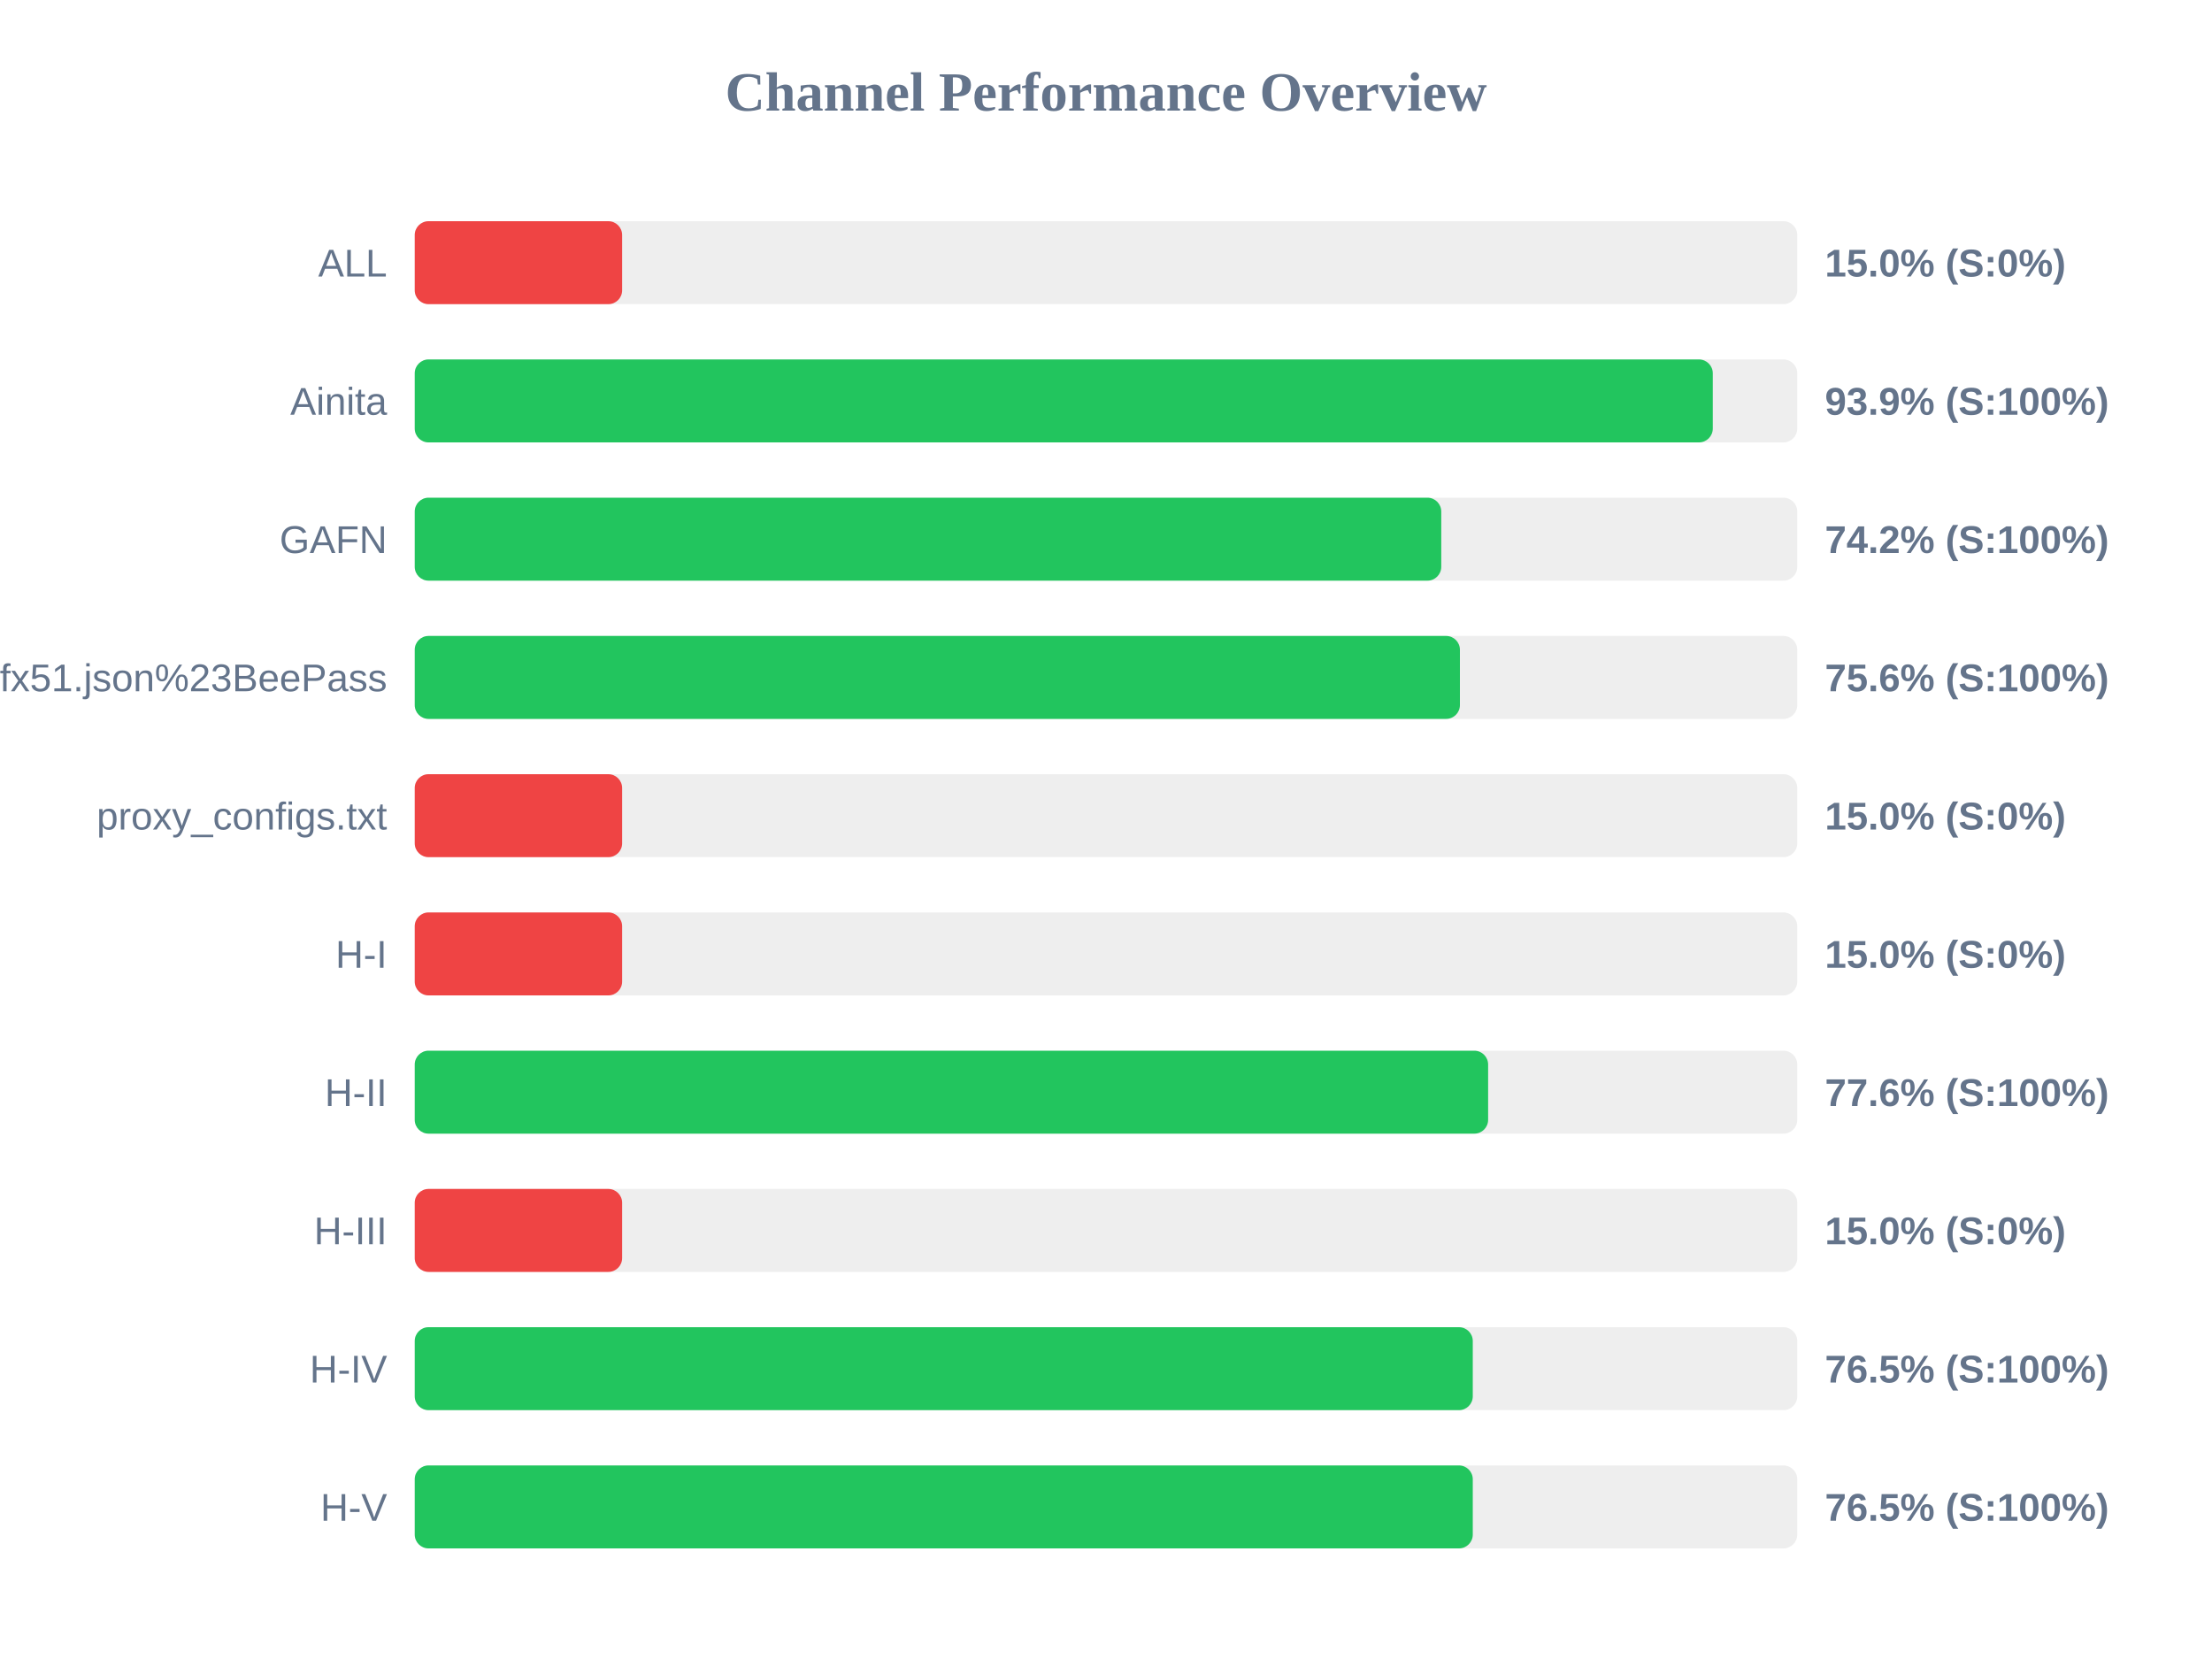
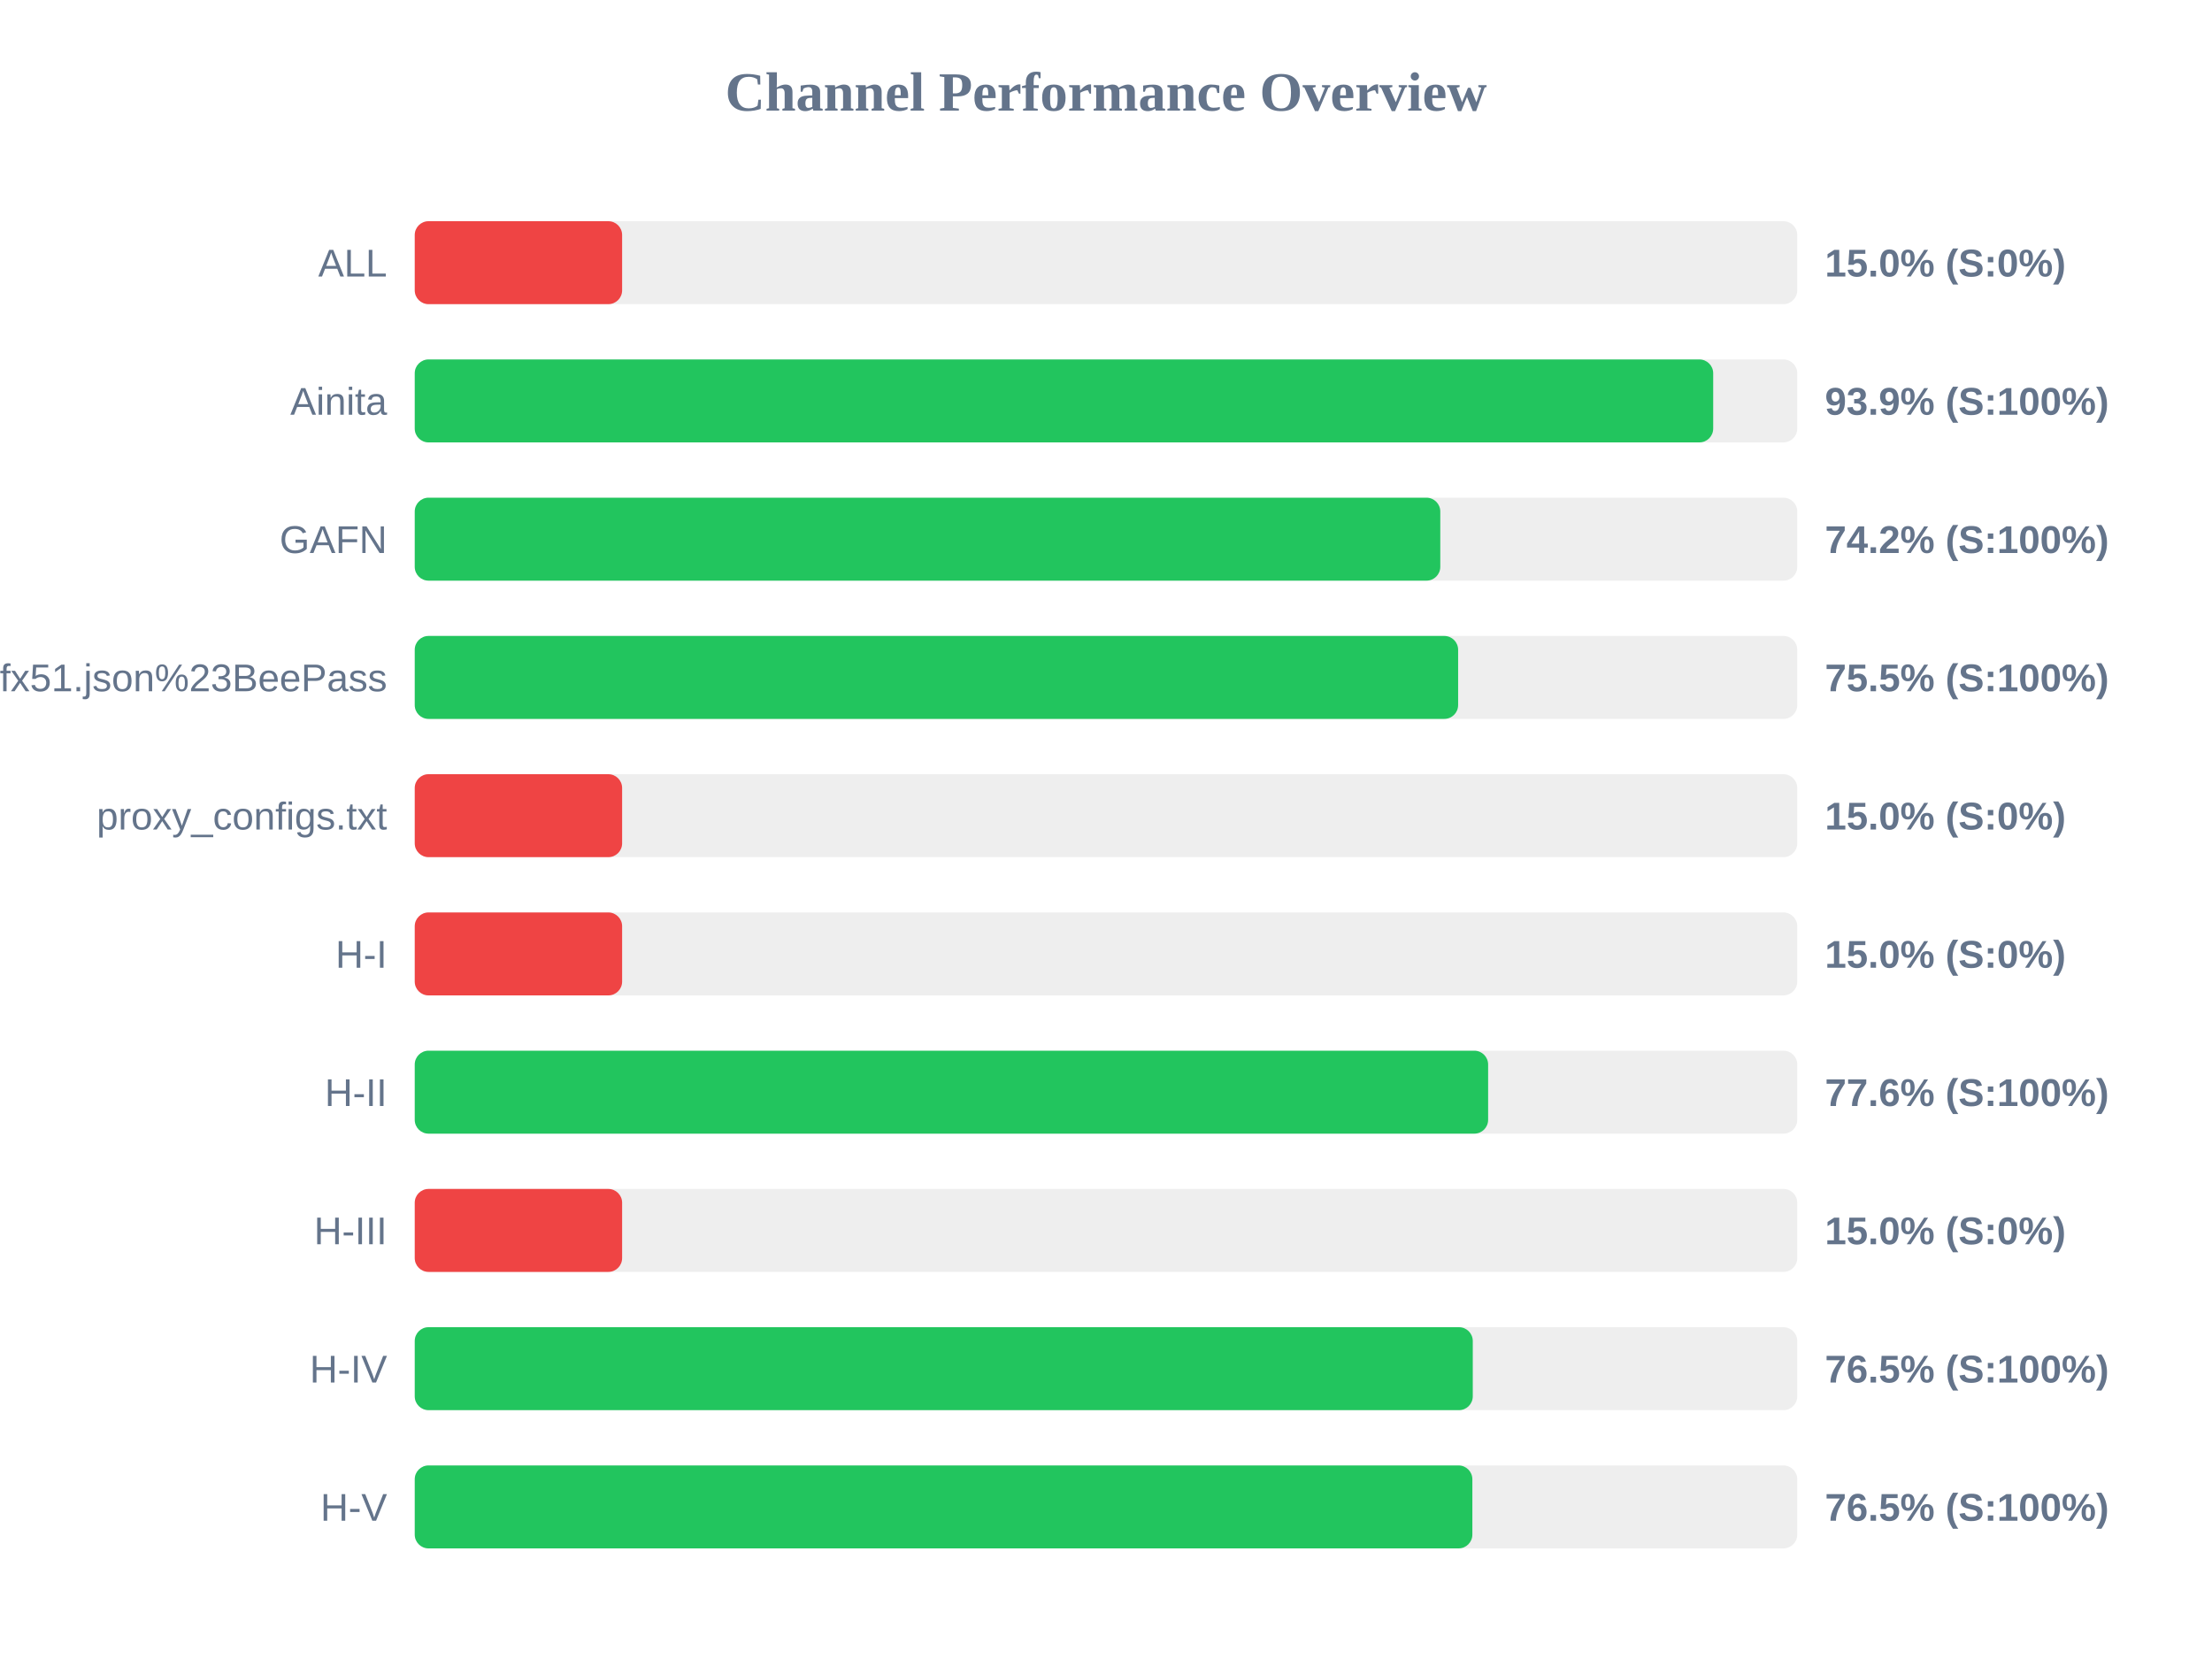
<svg xmlns="http://www.w3.org/2000/svg" width="800" height="600" version="1.1">
  <style>
        .row { font: 14px Arial; fill: #64748b; }
        .score { font: bold 14px Arial; fill: #64748b; }
    </style>
  <text x="400" y="40" text-anchor="middle" font-size="20px" font-weight="bold" fill="#64748b">Channel Performance Overview</text>
  <rect x="150" y="80" width="500" height="30" fill="#eee" rx="5" />
  <rect x="150" y="80" width="75.0" height="30" fill="#ef4444" rx="5" />
  <text x="140" y="100" text-anchor="end" class="row">ALL</text>
  <text x="660" y="100" text-anchor="start" class="score">15.0% (S:0%)</text>
  <rect x="150" y="130" width="500" height="30" fill="#eee" rx="5" />
-   <rect x="150" y="130" width="469.45" height="30" fill="#22c55e" rx="5" />
+   <rect x="150" y="130" width="469.6" height="30" fill="#22c55e" rx="5" />
  <text x="140" y="150" text-anchor="end" class="row">Ainita</text>
  <text x="660" y="150" text-anchor="start" class="score">93.9% (S:100%)</text>
  <rect x="150" y="180" width="500" height="30" fill="#eee" rx="5" />
-   <rect x="150" y="180" width="371.25" height="30" fill="#22c55e" rx="5" />
+   <rect x="150" y="180" width="370.9" height="30" fill="#22c55e" rx="5" />
  <text x="140" y="200" text-anchor="end" class="row">GAFN</text>
  <text x="660" y="200" text-anchor="start" class="score">74.2% (S:100%)</text>
  <rect x="150" y="230" width="500" height="30" fill="#eee" rx="5" />
-   <rect x="150" y="230" width="378.0" height="30" fill="#22c55e" rx="5" />
+   <rect x="150" y="230" width="377.35" height="30" fill="#22c55e" rx="5" />
  <text x="140" y="250" text-anchor="end" class="row">sub?s=ssconf%3A%2F%2Fs3.amazonaws.com%2Fbeedynconprd%2Fzf38bv6oxi1nv3wfkpmxyfl8yj5fargza3foantoalu16vznl0ckxx7bgf1ufx51.json%23BeePass</text>
-   <text x="660" y="250" text-anchor="start" class="score">75.6% (S:100%)</text>
+   <text x="660" y="250" text-anchor="start" class="score">75.5% (S:100%)</text>
  <rect x="150" y="280" width="500" height="30" fill="#eee" rx="5" />
  <rect x="150" y="280" width="75.0" height="30" fill="#ef4444" rx="5" />
  <text x="140" y="300" text-anchor="end" class="row">proxy_configs.txt</text>
  <text x="660" y="300" text-anchor="start" class="score">15.0% (S:0%)</text>
  <rect x="150" y="330" width="500" height="30" fill="#eee" rx="5" />
  <rect x="150" y="330" width="75.0" height="30" fill="#ef4444" rx="5" />
  <text x="140" y="350" text-anchor="end" class="row">H-I</text>
  <text x="660" y="350" text-anchor="start" class="score">15.0% (S:0%)</text>
  <rect x="150" y="380" width="500" height="30" fill="#eee" rx="5" />
  <rect x="150" y="380" width="388.2" height="30" fill="#22c55e" rx="5" />
  <text x="140" y="400" text-anchor="end" class="row">H-II</text>
  <text x="660" y="400" text-anchor="start" class="score">77.6% (S:100%)</text>
  <rect x="150" y="430" width="500" height="30" fill="#eee" rx="5" />
  <rect x="150" y="430" width="75.0" height="30" fill="#ef4444" rx="5" />
  <text x="140" y="450" text-anchor="end" class="row">H-III</text>
  <text x="660" y="450" text-anchor="start" class="score">15.0% (S:0%)</text>
  <rect x="150" y="480" width="500" height="30" fill="#eee" rx="5" />
  <rect x="150" y="480" width="382.65" height="30" fill="#22c55e" rx="5" />
  <text x="140" y="500" text-anchor="end" class="row">H-IV</text>
  <text x="660" y="500" text-anchor="start" class="score">76.5% (S:100%)</text>
  <rect x="150" y="530" width="500" height="30" fill="#eee" rx="5" />
-   <rect x="150" y="530" width="382.65" height="30" fill="#22c55e" rx="5" />
+   <rect x="150" y="530" width="382.5" height="30" fill="#22c55e" rx="5" />
  <text x="140" y="550" text-anchor="end" class="row">H-V</text>
  <text x="660" y="550" text-anchor="start" class="score">76.5% (S:100%)</text>
</svg>
